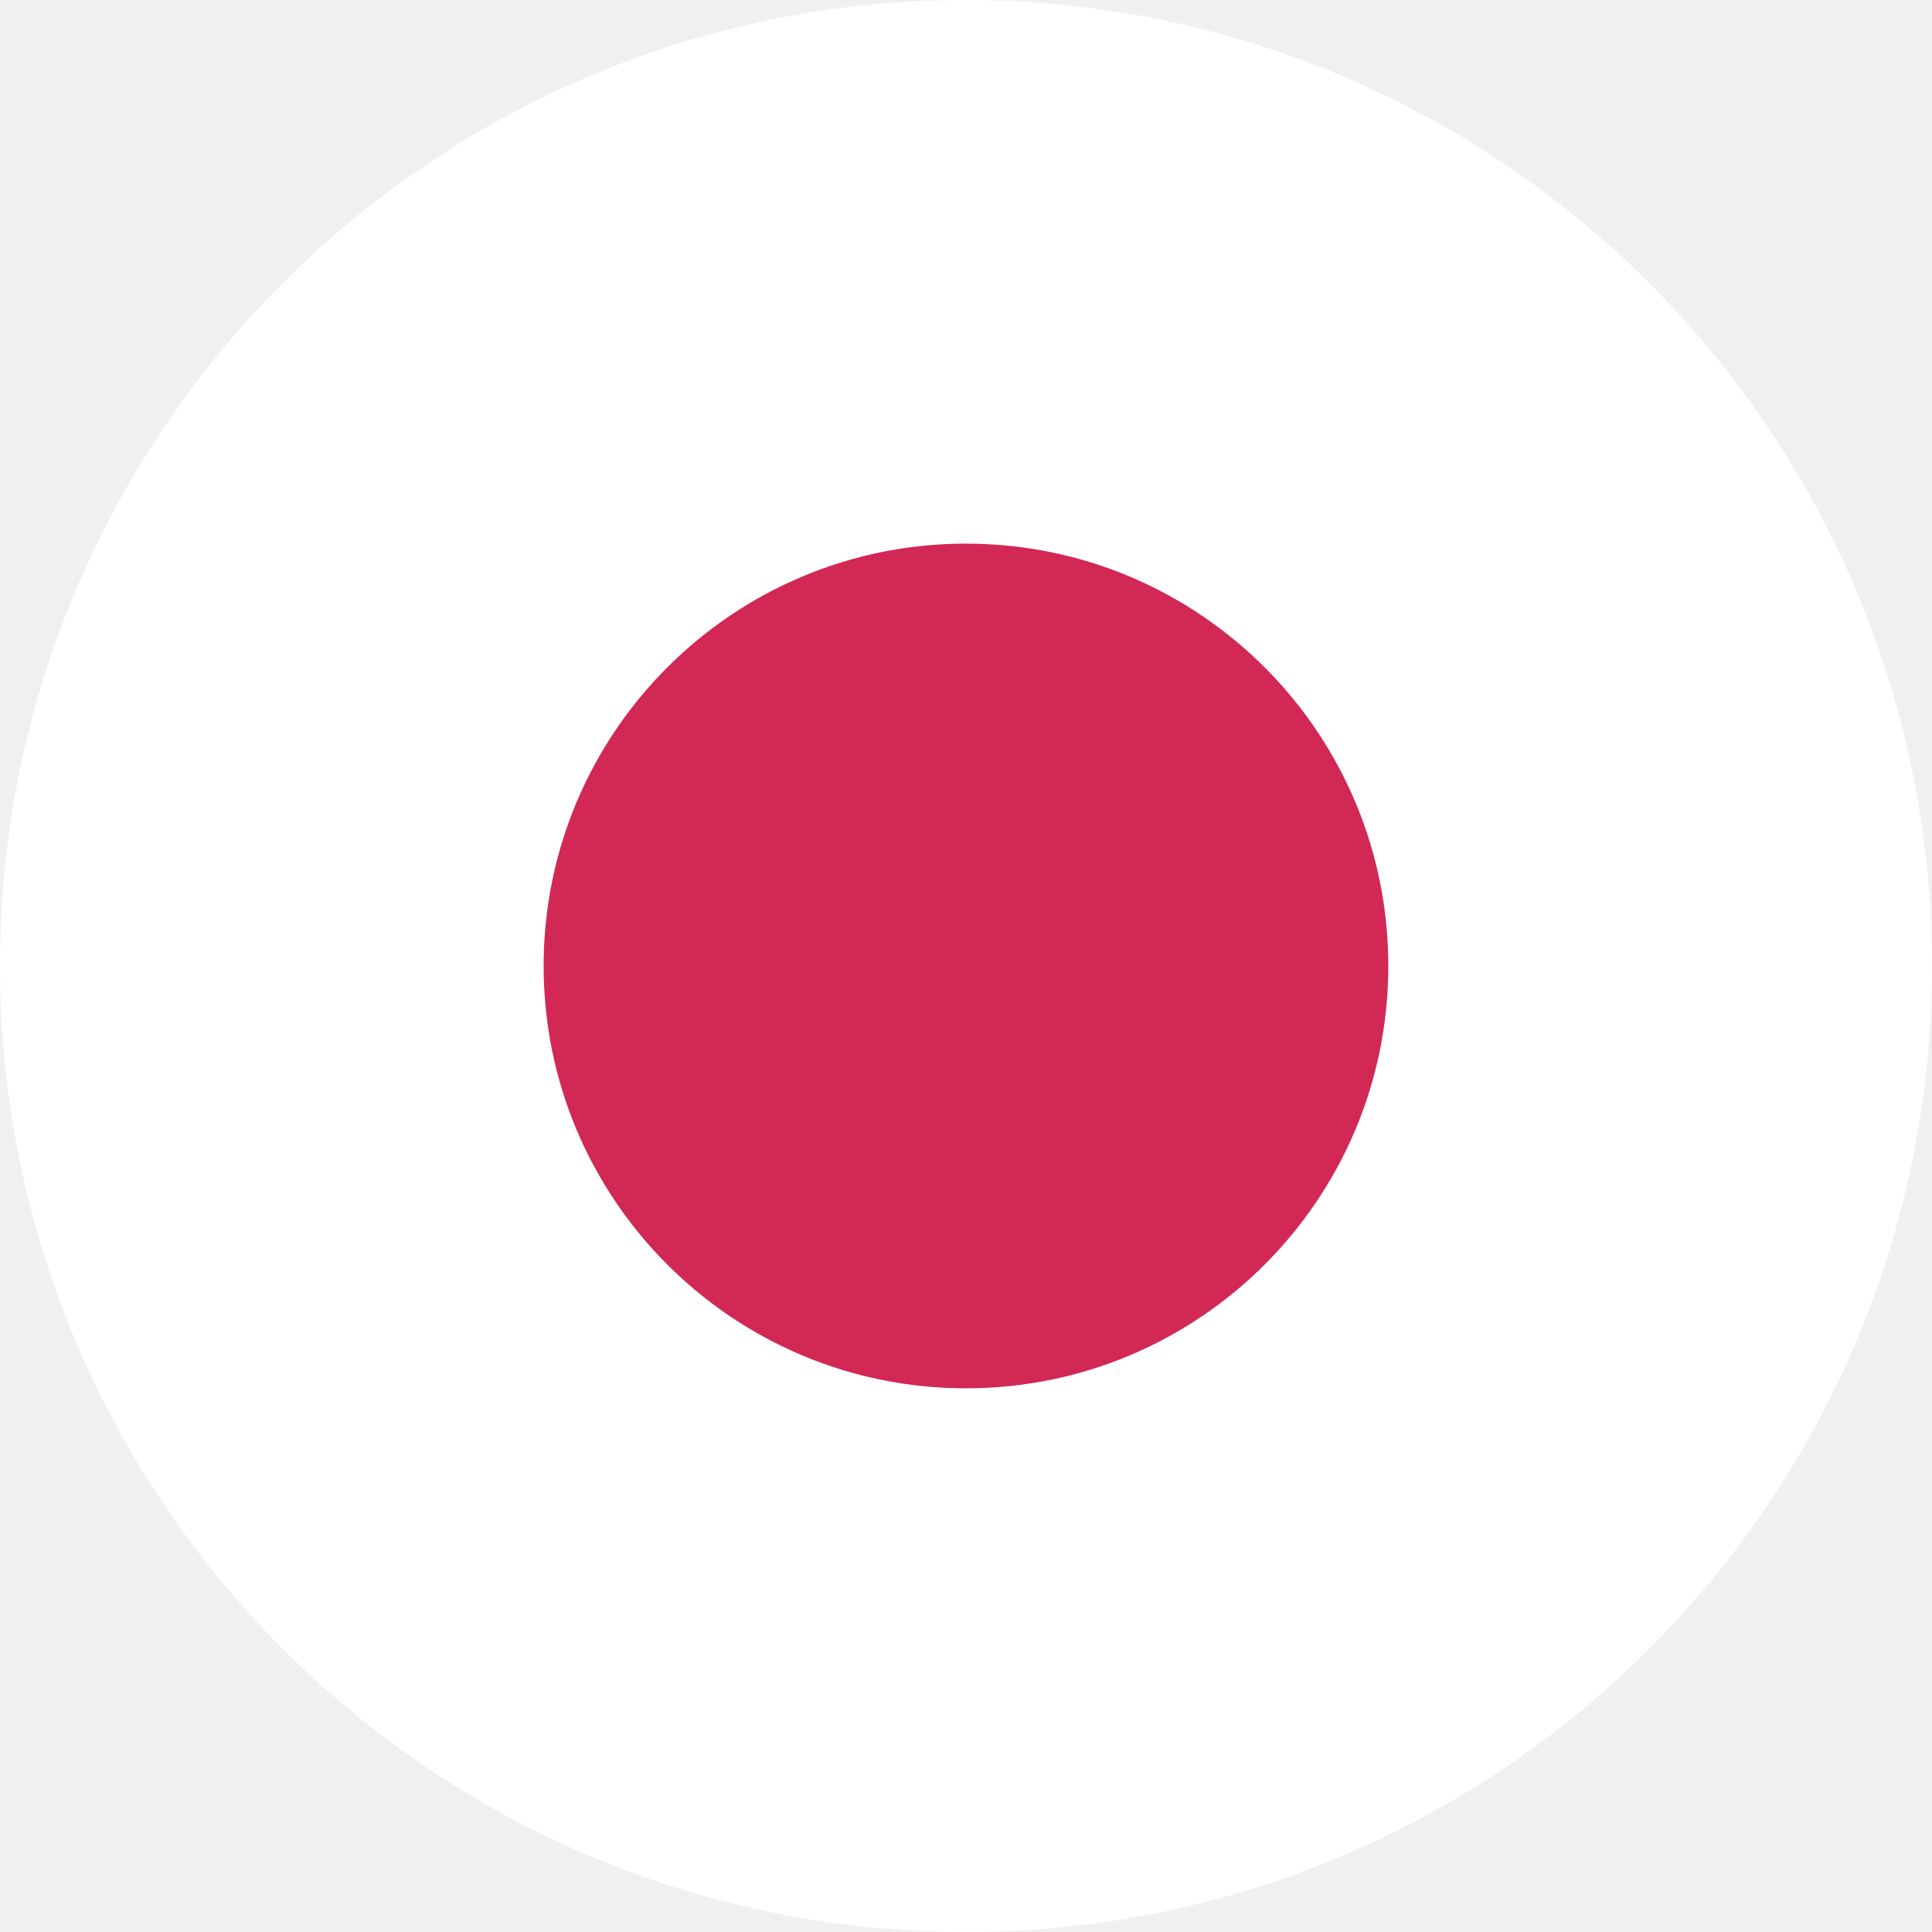
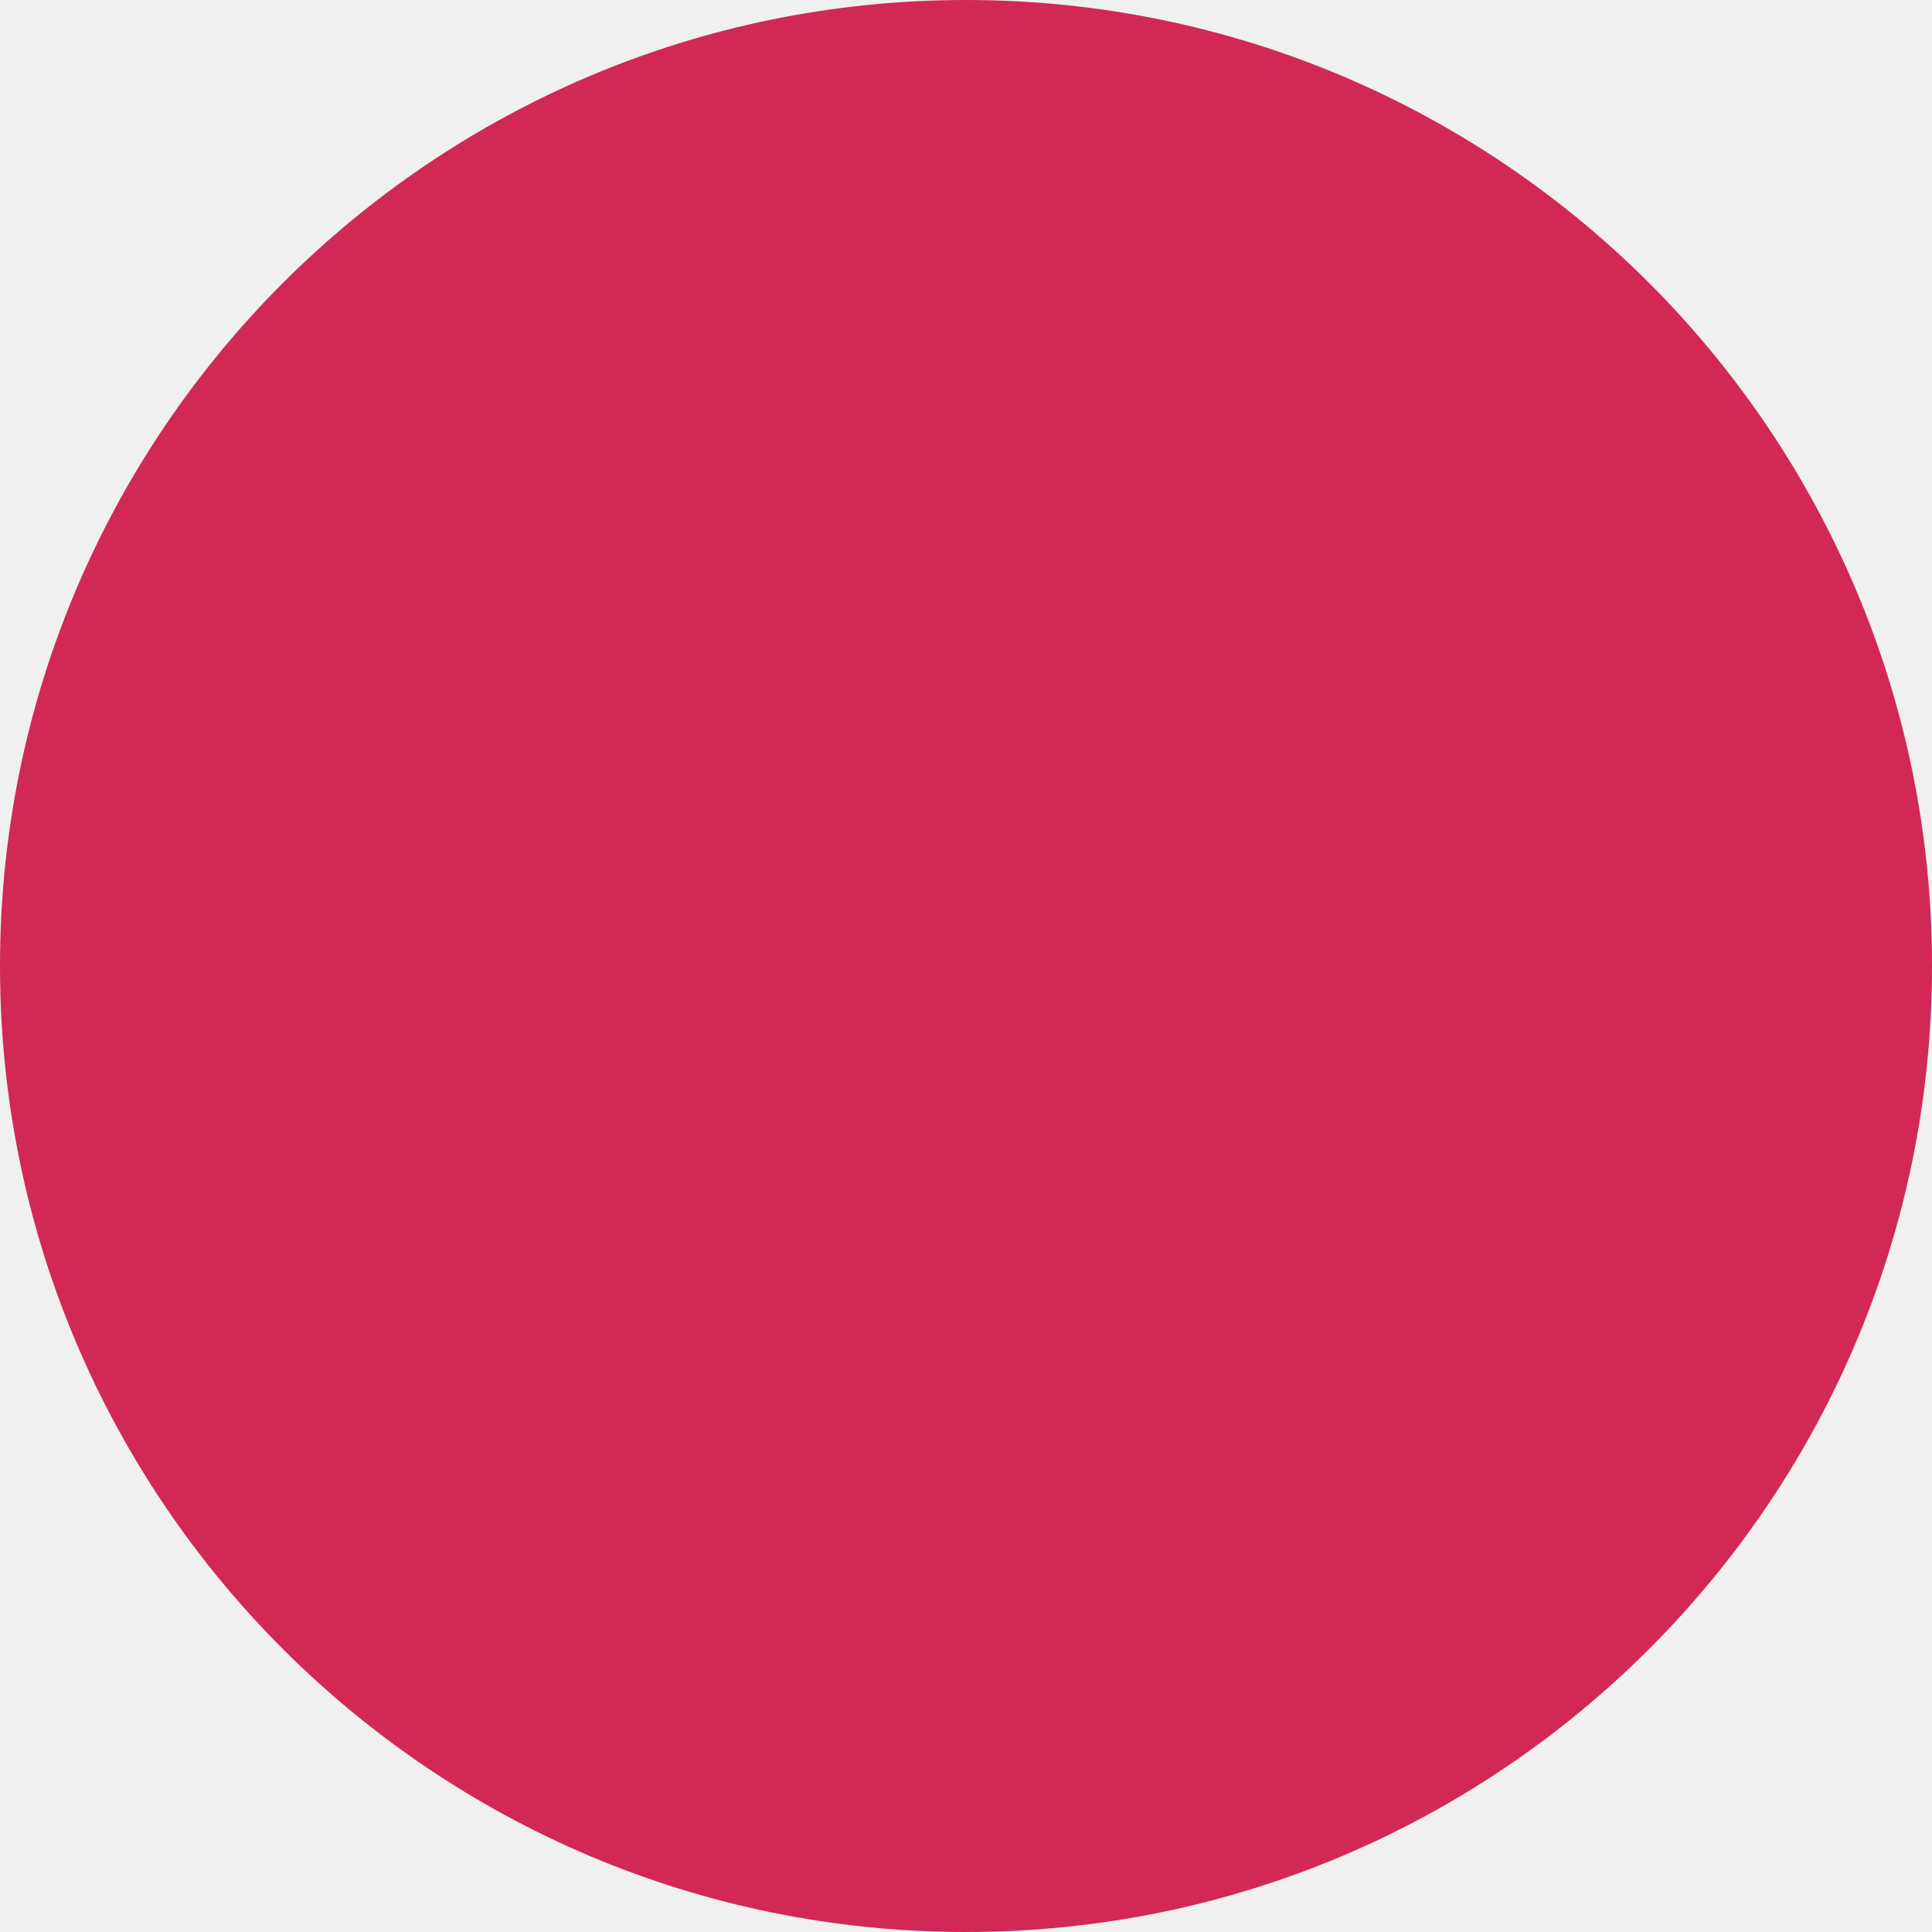
- <svg xmlns="http://www.w3.org/2000/svg" version="1.1" id="Layer_1" x="0px" y="0px" width="35.983px" height="35.983px" viewBox="0 0 35.983 35.983" enable-background="new 0 0 35.983 35.983" xml:space="preserve">
-   <circle fill="#FFFFFF" cx="17.991" cy="17.991" r="17.991" />
-   <circle fill="#D22856" cx="17.991" cy="17.991" r="7.866" />
+ <svg xmlns="http://www.w3.org/2000/svg" width="15" height="15" viewBox="0 0 15 15" fill="none">
+   <circle cx="7.5" cy="7.5" r="7.5" fill="#D22856" />
</svg>
